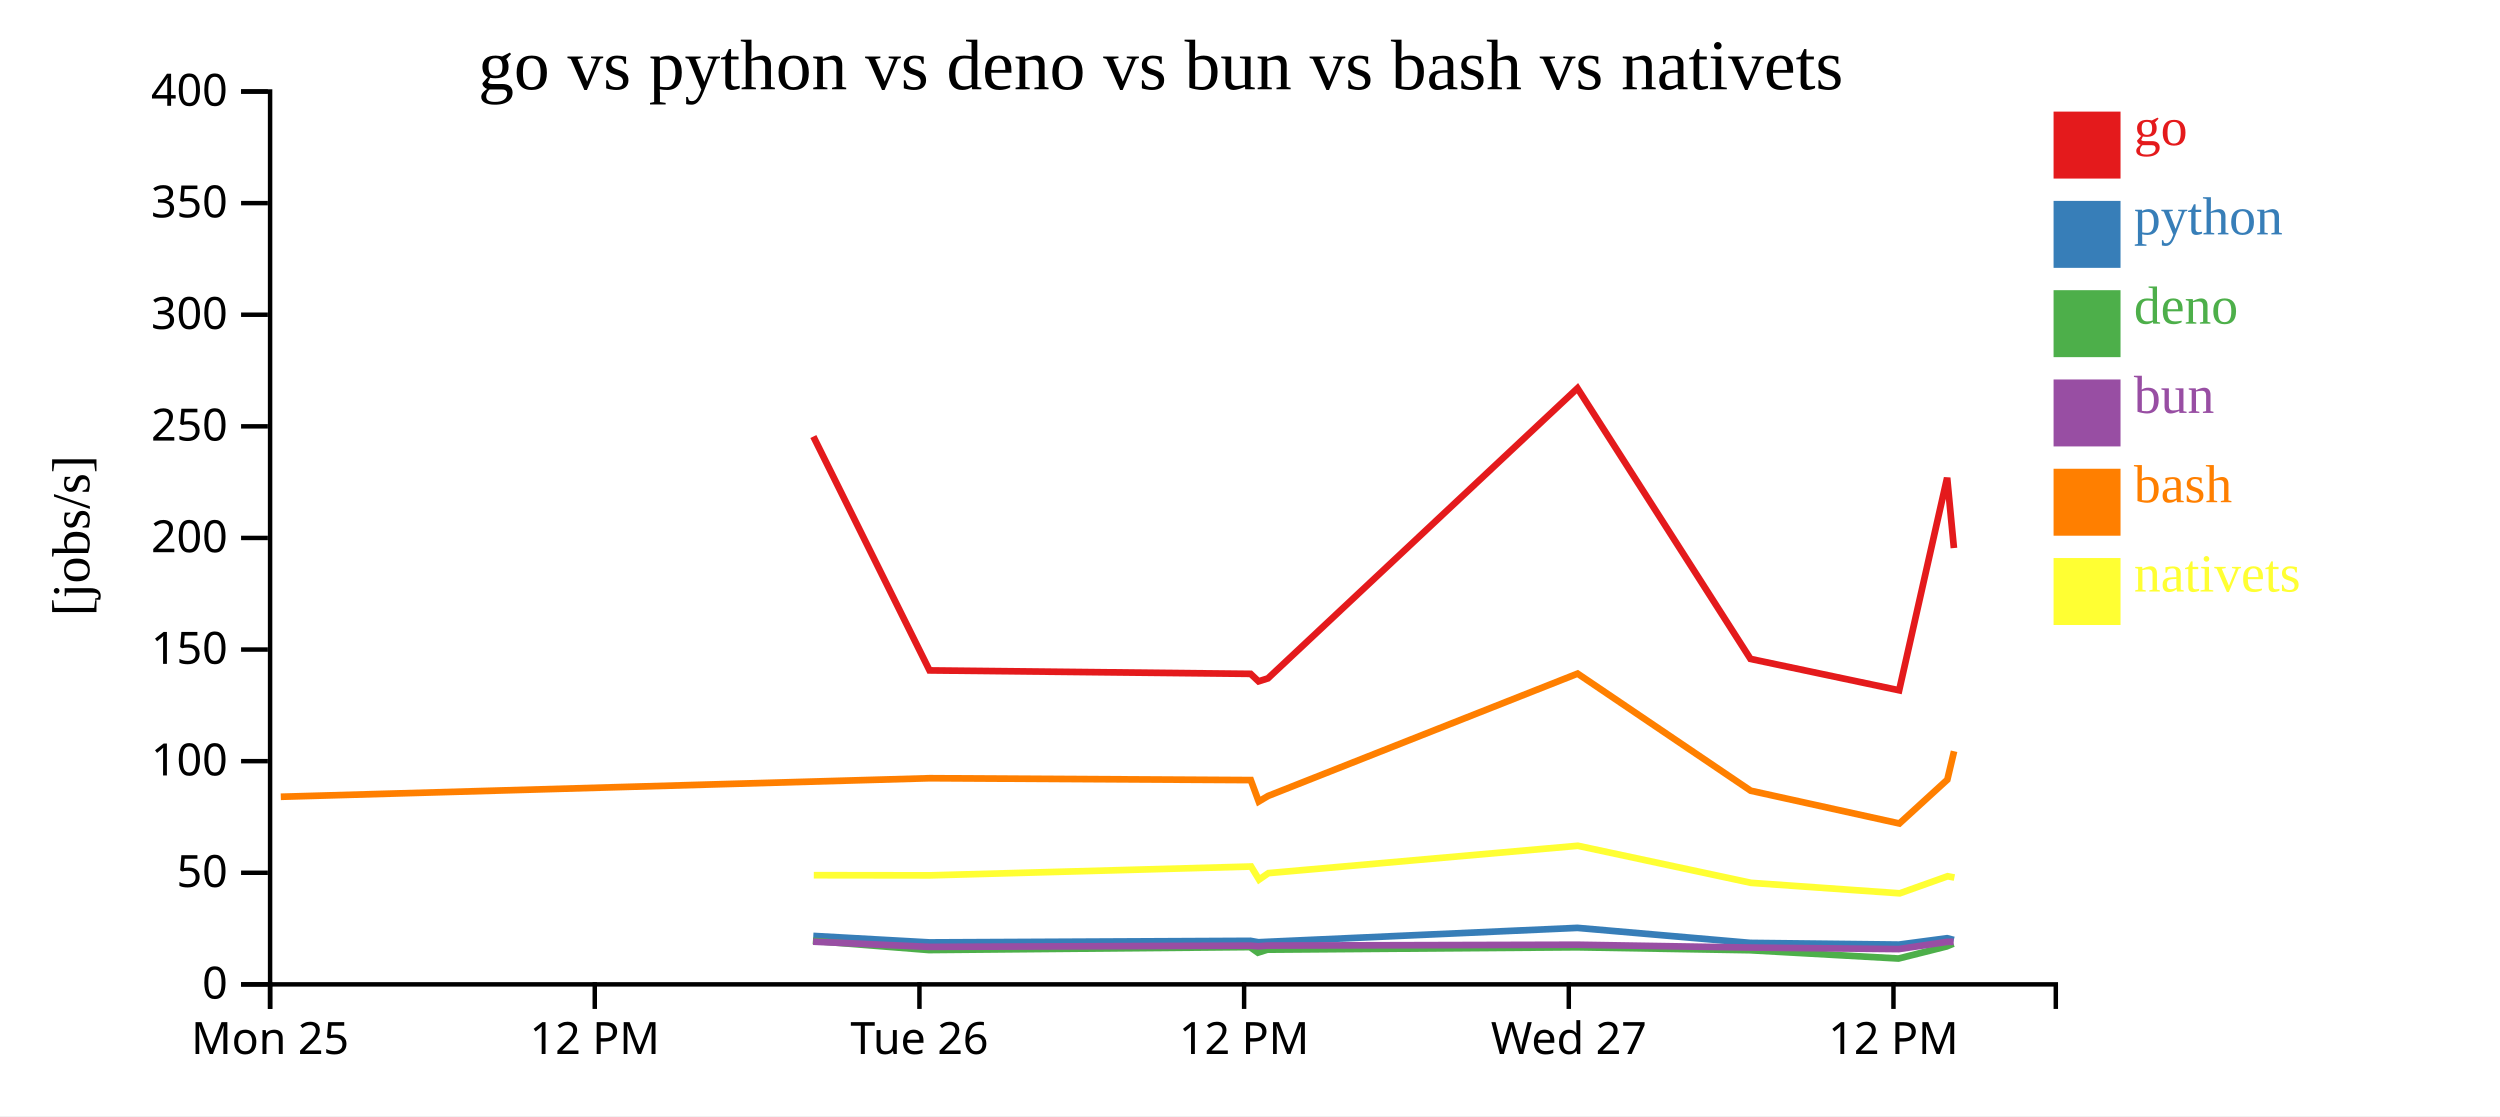
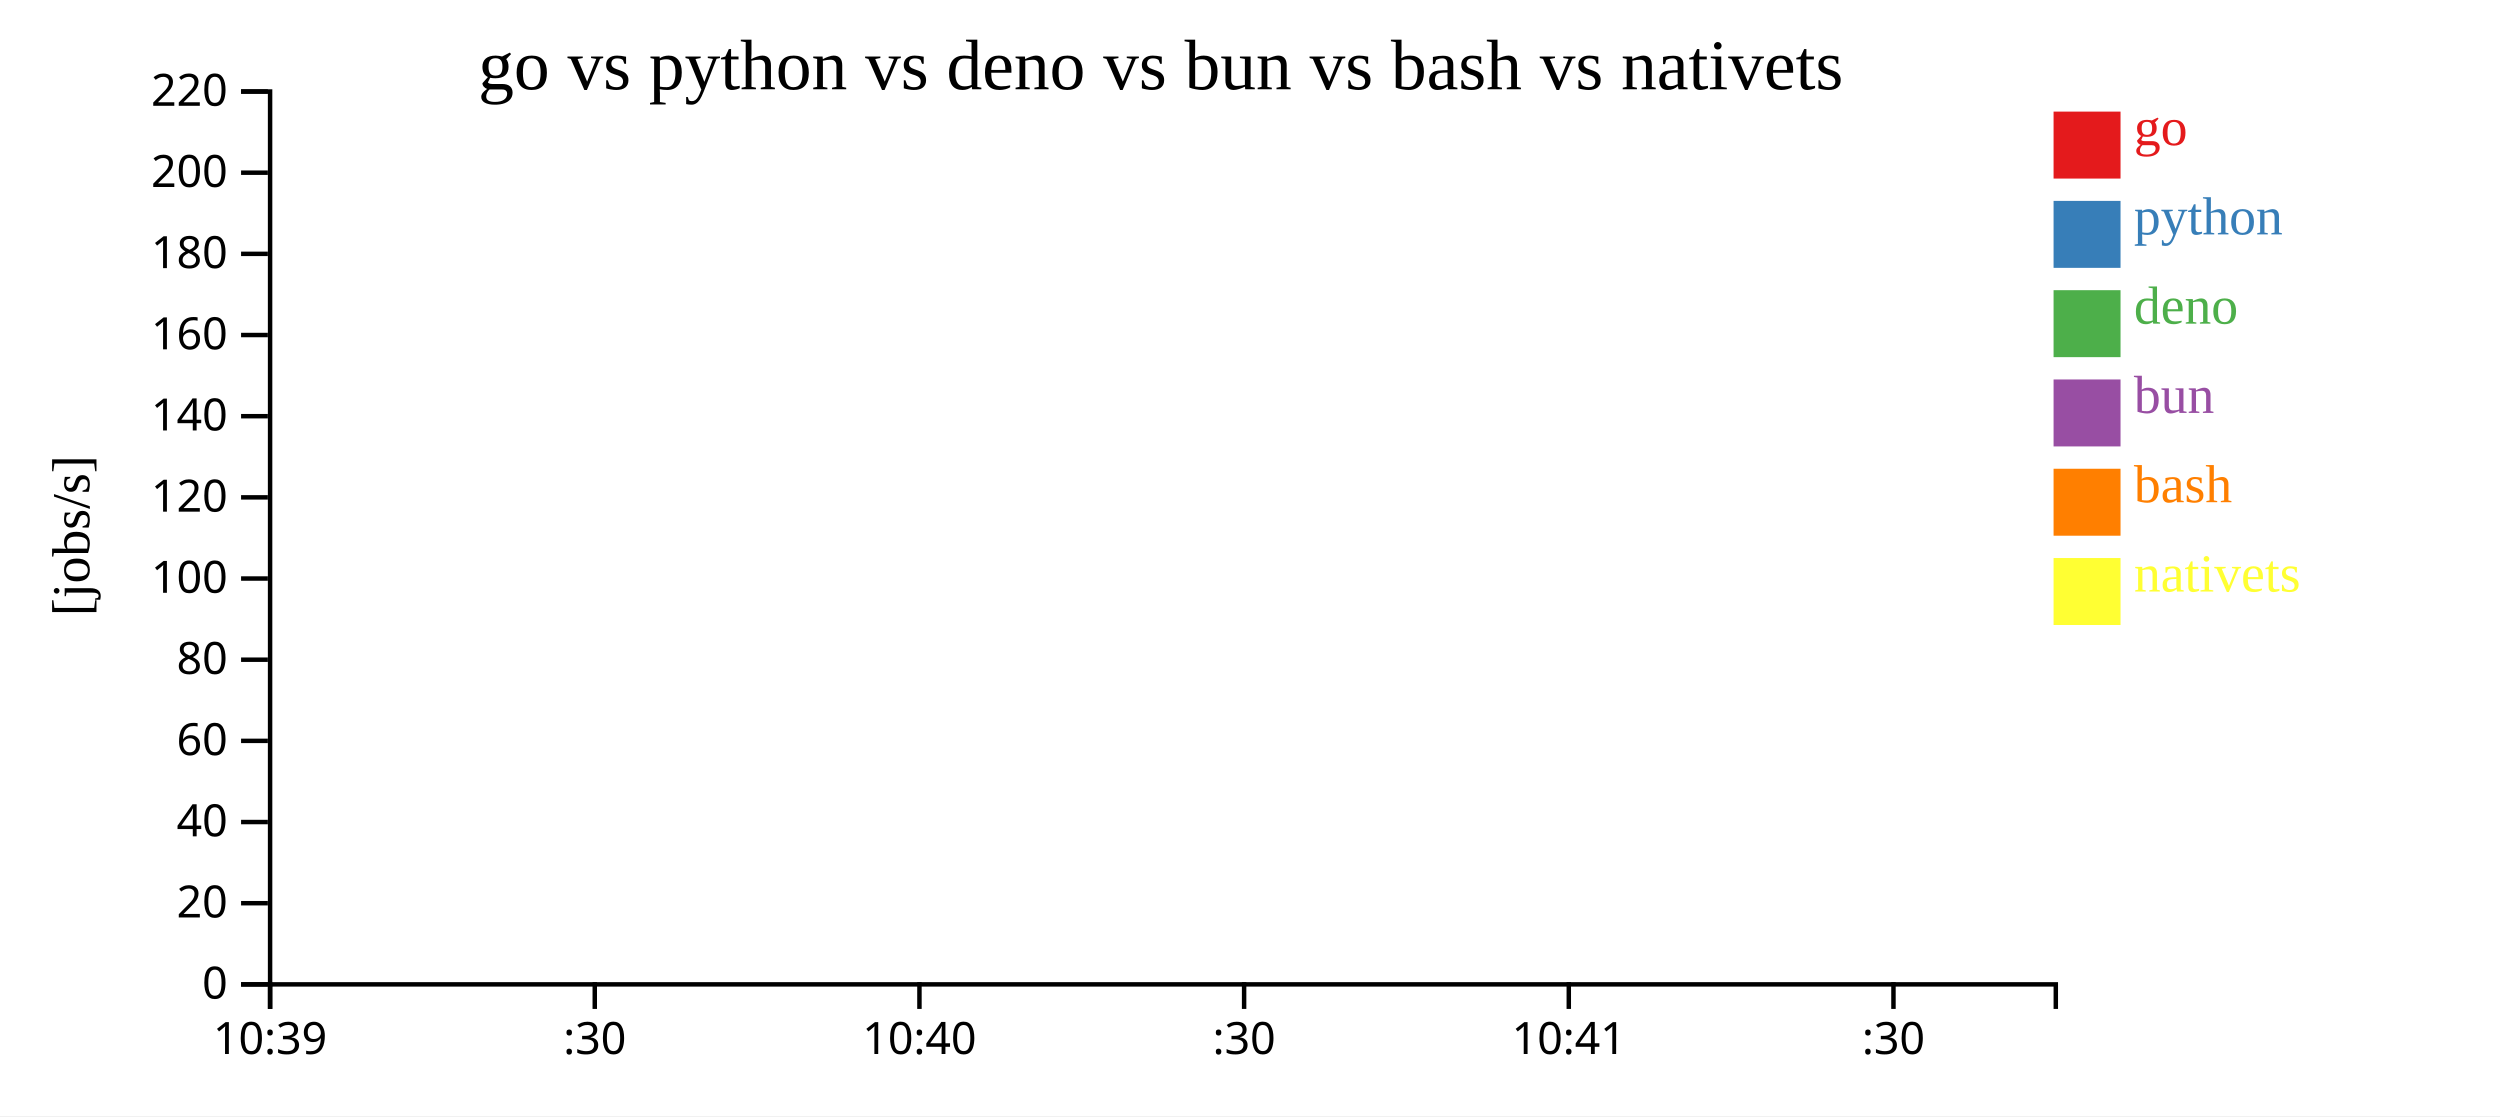
<svg xmlns="http://www.w3.org/2000/svg" width="560" height="250">
  <rect width="100%" height="100%" fill="white" />
  <g transform="translate(60,20)">
    <g transform="translate(0,200)" fill="none" font-size="10" font-family="sans-serif" text-anchor="middle">
      <path class="domain" stroke="currentColor" d="M0.5,6V0.5H400.5V6" />
      <g class="tick" opacity="1" transform="translate(0.5,0)">
        <line stroke="currentColor" y2="6" />
-         <text fill="currentColor" y="9" dy="0.71em">Mon 25</text>
+         <text fill="currentColor" y="9" dy="0.71em">10:39</text>
      </g>
      <g class="tick" opacity="1" transform="translate(73.22727,0)">
        <line stroke="currentColor" y2="6" />
-         <text fill="currentColor" y="9" dy="0.71em">12 PM</text>
+         <text fill="currentColor" y="9" dy="0.71em">:30</text>
      </g>
      <g class="tick" opacity="1" transform="translate(145.9545,0)">
        <line stroke="currentColor" y2="6" />
-         <text fill="currentColor" y="9" dy="0.71em">Tue 26</text>
+         <text fill="currentColor" y="9" dy="0.71em">10:40</text>
      </g>
      <g class="tick" opacity="1" transform="translate(218.6818,0)">
        <line stroke="currentColor" y2="6" />
-         <text fill="currentColor" y="9" dy="0.71em">12 PM</text>
+         <text fill="currentColor" y="9" dy="0.71em">:30</text>
      </g>
      <g class="tick" opacity="1" transform="translate(291.4091,0)">
        <line stroke="currentColor" y2="6" />
-         <text fill="currentColor" y="9" dy="0.71em">Wed 27</text>
+         <text fill="currentColor" y="9" dy="0.71em">10:41</text>
      </g>
      <g class="tick" opacity="1" transform="translate(364.1364,0)">
        <line stroke="currentColor" y2="6" />
-         <text fill="currentColor" y="9" dy="0.71em">12 PM</text>
+         <text fill="currentColor" y="9" dy="0.71em">:30</text>
      </g>
    </g>
    <g fill="none" font-size="10" font-family="sans-serif" text-anchor="end">
      <path class="domain" stroke="currentColor" d="M-6,200.5H0.5V0.5H-6" />
      <g class="tick" opacity="1" transform="translate(0,200.5)">
        <line stroke="currentColor" x2="-6" />
        <text fill="currentColor" x="-9" dy="0.32em">0</text>
      </g>
-       <g class="tick" opacity="1" transform="translate(0,175.5)">
+       <g class="tick" opacity="1" transform="translate(0,182.3182)">
        <line stroke="currentColor" x2="-6" />
-         <text fill="currentColor" x="-9" dy="0.32em">50</text>
+         <text fill="currentColor" x="-9" dy="0.32em">20</text>
      </g>
-       <g class="tick" opacity="1" transform="translate(0,150.5)">
+       <g class="tick" opacity="1" transform="translate(0,164.1364)">
+         <line stroke="currentColor" x2="-6" />
+         <text fill="currentColor" x="-9" dy="0.32em">40</text>
+       </g>
+       <g class="tick" opacity="1" transform="translate(0,145.9545)">
+         <line stroke="currentColor" x2="-6" />
+         <text fill="currentColor" x="-9" dy="0.32em">60</text>
+       </g>
+       <g class="tick" opacity="1" transform="translate(0,127.7727)">
+         <line stroke="currentColor" x2="-6" />
+         <text fill="currentColor" x="-9" dy="0.32em">80</text>
+       </g>
+       <g class="tick" opacity="1" transform="translate(0,109.5909)">
        <line stroke="currentColor" x2="-6" />
        <text fill="currentColor" x="-9" dy="0.32em">100</text>
      </g>
-       <g class="tick" opacity="1" transform="translate(0,125.5)">
+       <g class="tick" opacity="1" transform="translate(0,91.40909)">
        <line stroke="currentColor" x2="-6" />
-         <text fill="currentColor" x="-9" dy="0.32em">150</text>
+         <text fill="currentColor" x="-9" dy="0.32em">120</text>
      </g>
-       <g class="tick" opacity="1" transform="translate(0,100.5)">
+       <g class="tick" opacity="1" transform="translate(0,73.22727)">
+         <line stroke="currentColor" x2="-6" />
+         <text fill="currentColor" x="-9" dy="0.32em">140</text>
+       </g>
+       <g class="tick" opacity="1" transform="translate(0,55.04545)">
+         <line stroke="currentColor" x2="-6" />
+         <text fill="currentColor" x="-9" dy="0.32em">160</text>
+       </g>
+       <g class="tick" opacity="1" transform="translate(0,36.86364)">
+         <line stroke="currentColor" x2="-6" />
+         <text fill="currentColor" x="-9" dy="0.32em">180</text>
+       </g>
+       <g class="tick" opacity="1" transform="translate(0,18.68182)">
        <line stroke="currentColor" x2="-6" />
        <text fill="currentColor" x="-9" dy="0.32em">200</text>
      </g>
-       <g class="tick" opacity="1" transform="translate(0,75.5)">
-         <line stroke="currentColor" x2="-6" />
-         <text fill="currentColor" x="-9" dy="0.32em">250</text>
-       </g>
-       <g class="tick" opacity="1" transform="translate(0,50.5)">
-         <line stroke="currentColor" x2="-6" />
-         <text fill="currentColor" x="-9" dy="0.32em">300</text>
-       </g>
-       <g class="tick" opacity="1" transform="translate(0,25.5)">
-         <line stroke="currentColor" x2="-6" />
-         <text fill="currentColor" x="-9" dy="0.32em">350</text>
-       </g>
      <g class="tick" opacity="1" transform="translate(0,0.5)">
        <line stroke="currentColor" x2="-6" />
-         <text fill="currentColor" x="-9" dy="0.32em">400</text>
+         <text fill="currentColor" x="-9" dy="0.32em">220</text>
      </g>
    </g>
    <text text-anchor="middle" style="font-size: 12px" transform="rotate(-90)" y="-40" x="-100">[jobs/s]</text>
    <text text-anchor="middle" style="font-size: 16px" y="0" x="200">go vs python vs deno vs bun vs bash vs nativets</text>
-     <path class="line" fill="none" stroke="#e41a1c" stroke-width="1.5" d="M122.192,77.78L148.215,130.172L220.137,130.944L221.909,132.619L224.014,131.959L293.352,66.968L332.111,127.599L365.408,134.628L376.161,87.018L377.677,102.762" />
-     <path class="line" fill="none" stroke="#377eb8" stroke-width="1.5" d="M122.175,189.644L148.186,191.1L220.108,190.749L221.88,191.063L223.985,190.963L293.336,187.843L332.083,191.208L365.377,191.591L376.142,190.164L377.656,190.548" />
-     <path class="line" fill="none" stroke="#4daf4a" stroke-width="1.5" d="M122.084,190.744L148.08,192.812L220.007,192.151L221.775,193.395L223.882,192.729L293.247,192.195L331.975,192.851L365.265,194.711L376.048,192.002L377.561,191.382" />
-     <path class="line" fill="none" stroke="#984ea3" stroke-width="1.5" d="M122.132,190.931L148.136,192.103L220.061,191.828L221.83,191.963L223.936,191.811L293.299,191.62L332.032,192.257L365.324,192.596L376.097,190.984L377.609,190.964" />
-     <path class="line" fill="none" stroke="#ff7f00" stroke-width="1.5" d="M2.897,158.477L148.256,154.323L220.178,154.743L221.955,159.534L224.058,158.293L293.38,130.891L332.154,157.118L365.459,164.463L376.202,154.651L377.713,148.28" />
-     <path class="line" fill="none" stroke="#ffff33" stroke-width="1.5" d="M122.292,176.045L148.327,176.082L220.243,174.102L222.028,177.027L224.128,175.581L293.435,169.453L332.23,177.755L365.544,180.104L376.273,176.28L377.785,176.567" />
+     <path class="line" fill="none" stroke="#e41a1c" stroke-width="1.5" d="M223.236,77.44Z" />
+     <path class="line" fill="none" stroke="#377eb8" stroke-width="1.5" d="M180.579,184.091Z" />
+     <path class="line" fill="none" stroke="#4daf4a" stroke-width="1.5" d="M14.805,188.16Z" />
+     <path class="line" fill="none" stroke="#984ea3" stroke-width="1.5" d="M107.268,187.675Z" />
+     <path class="line" fill="none" stroke="#ff7f00" stroke-width="1.5" d="M289.227,127.177Z" />
+     <path class="line" fill="none" stroke="#ffff33" stroke-width="1.5" d="M394.368,157.902Z" />
    <rect class="dot" x="400" y="5" width="15" height="15" style="fill: #e41a1c;" />
    <rect class="dot" x="400" y="25" width="15" height="15" style="fill: #377eb8;" />
    <rect class="dot" x="400" y="45" width="15" height="15" style="fill: #4daf4a;" />
    <rect class="dot" x="400" y="65" width="15" height="15" style="fill: #984ea3;" />
    <rect class="dot" x="400" y="85" width="15" height="15" style="fill: #ff7f00;" />
    <rect class="dot" x="400" y="105" width="15" height="15" style="fill: #ffff33;" />
    <text class="label" x="418" y="12.5" style="fill: #e41a1c; alignment-baseline: middle;" text-anchor="left">go</text>
    <text class="label" x="418" y="32.5" style="fill: #377eb8; alignment-baseline: middle;" text-anchor="left">python</text>
    <text class="label" x="418" y="52.5" style="fill: #4daf4a; alignment-baseline: middle;" text-anchor="left">deno</text>
    <text class="label" x="418" y="72.5" style="fill: #984ea3; alignment-baseline: middle;" text-anchor="left">bun</text>
    <text class="label" x="418" y="92.5" style="fill: #ff7f00; alignment-baseline: middle;" text-anchor="left">bash</text>
    <text class="label" x="418" y="112.5" style="fill: #ffff33; alignment-baseline: middle;" text-anchor="left">nativets</text>
  </g>
</svg>
